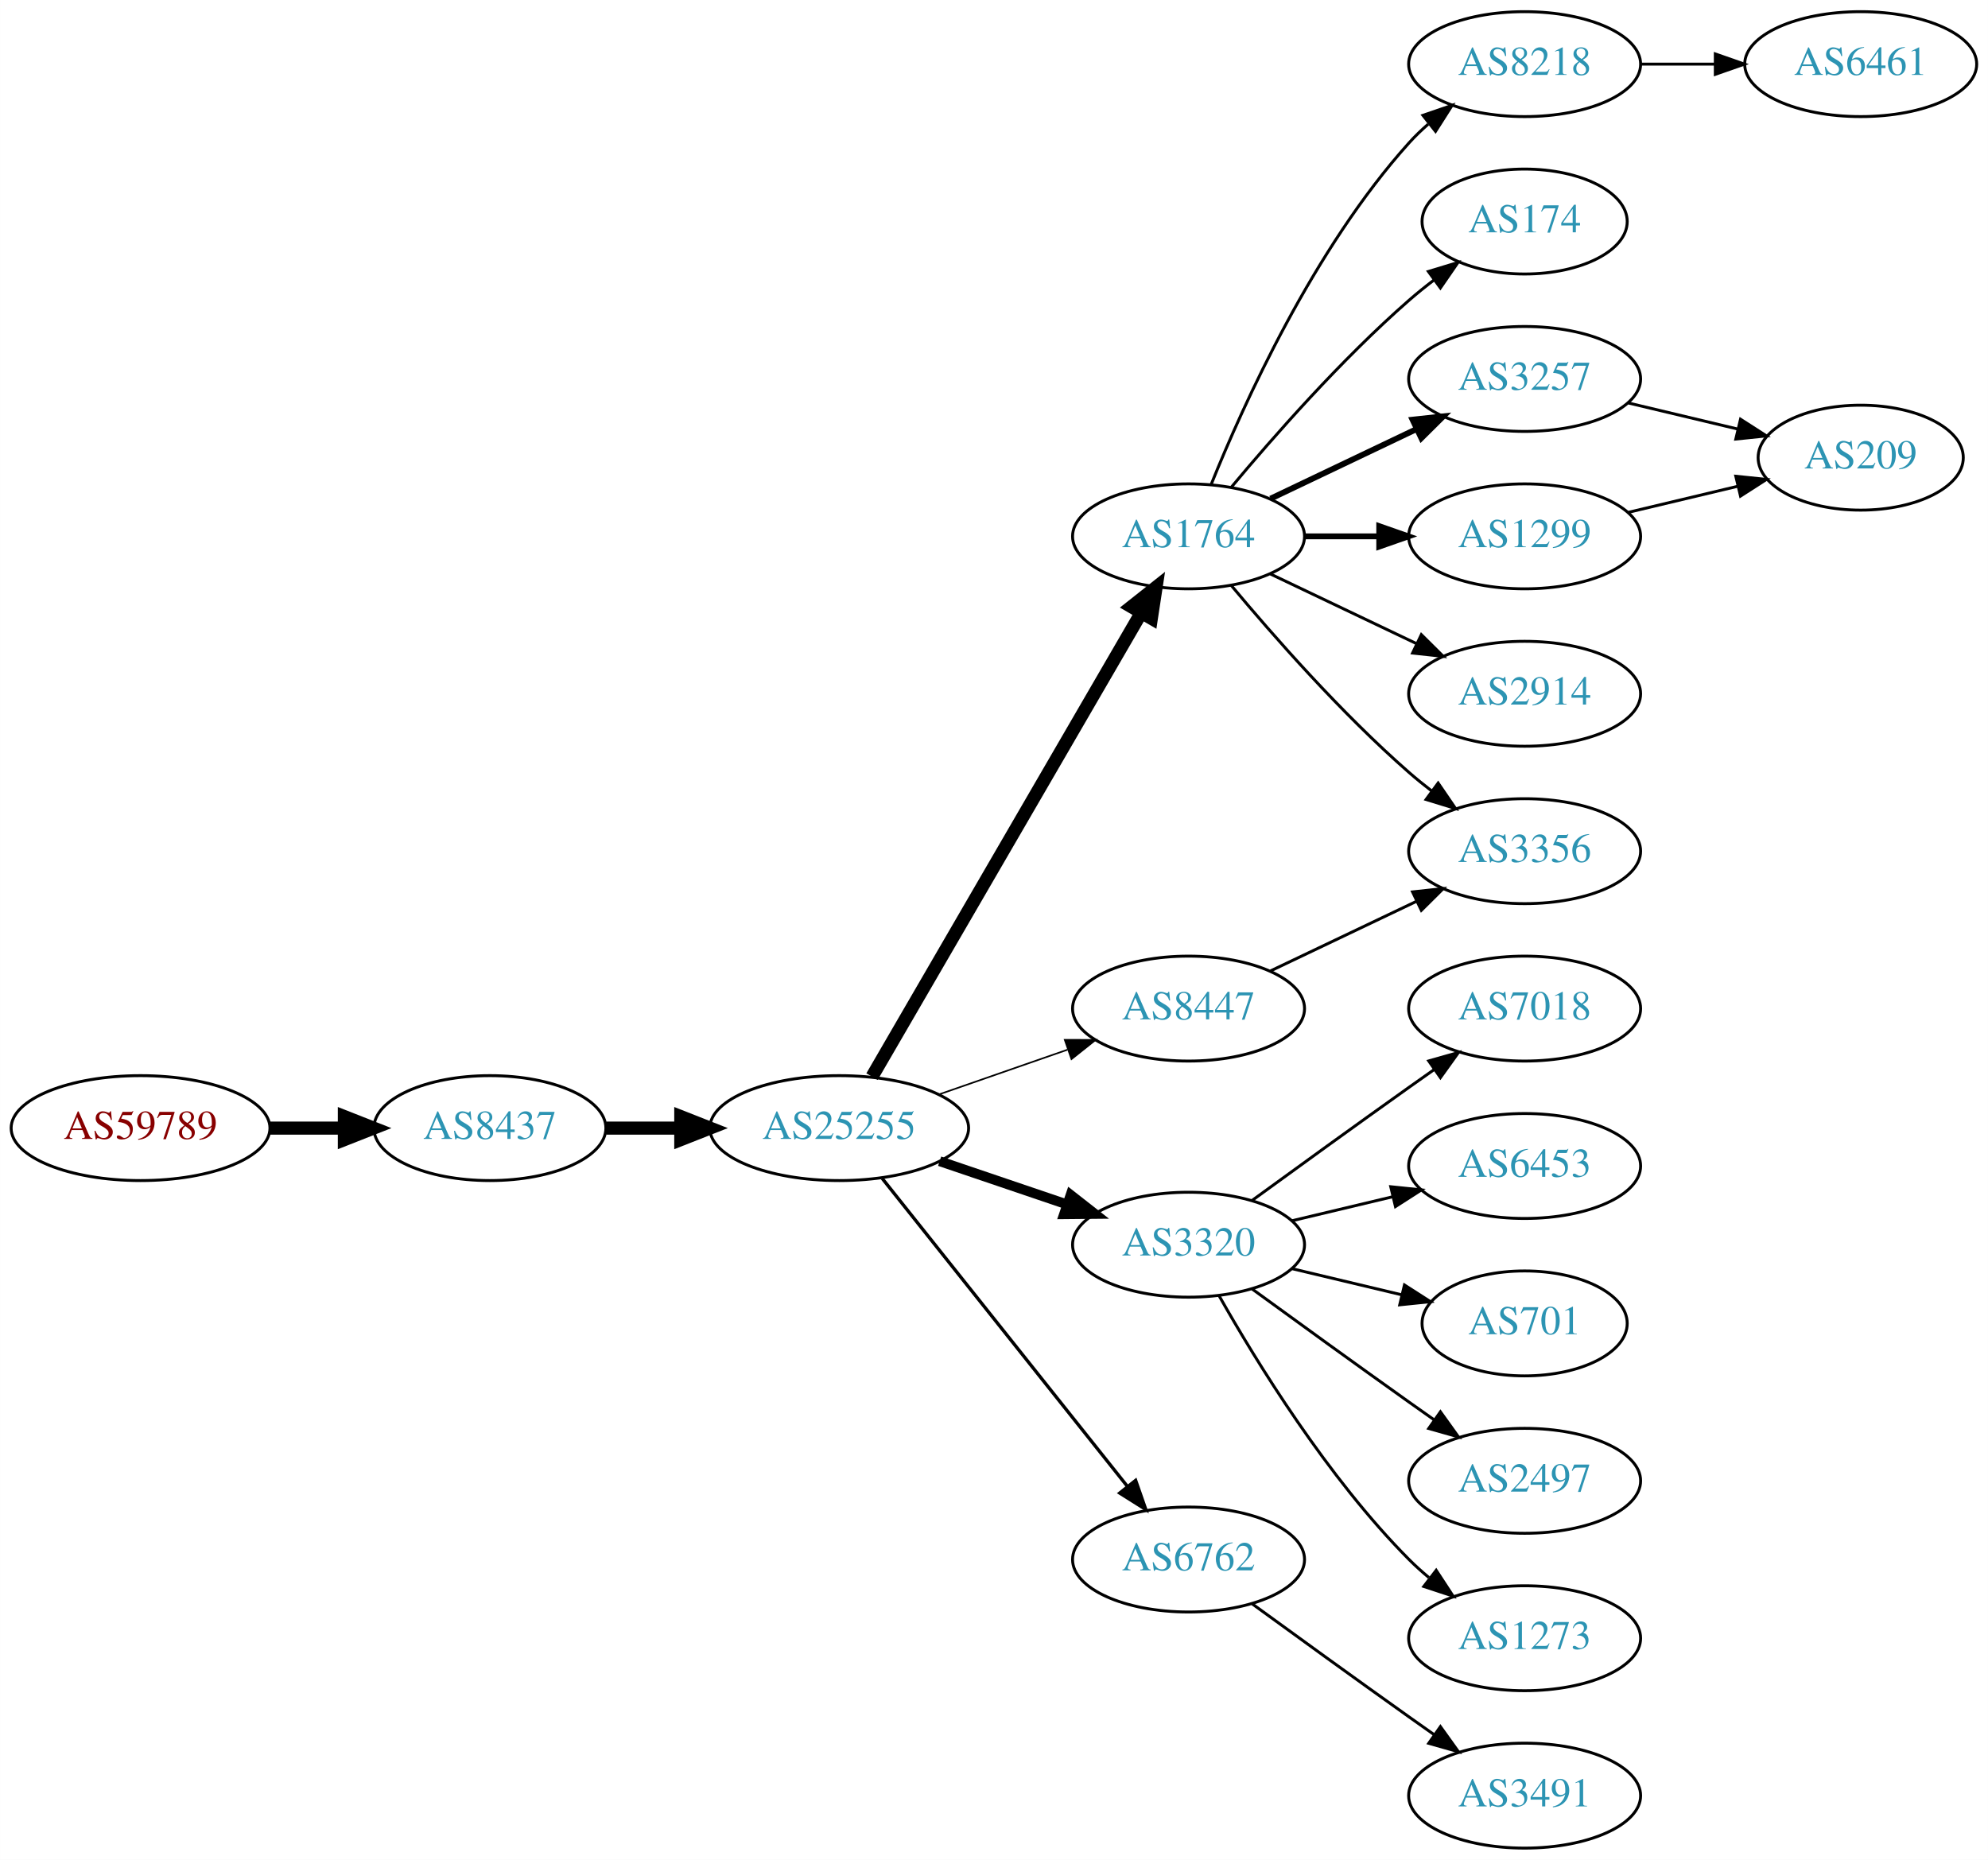
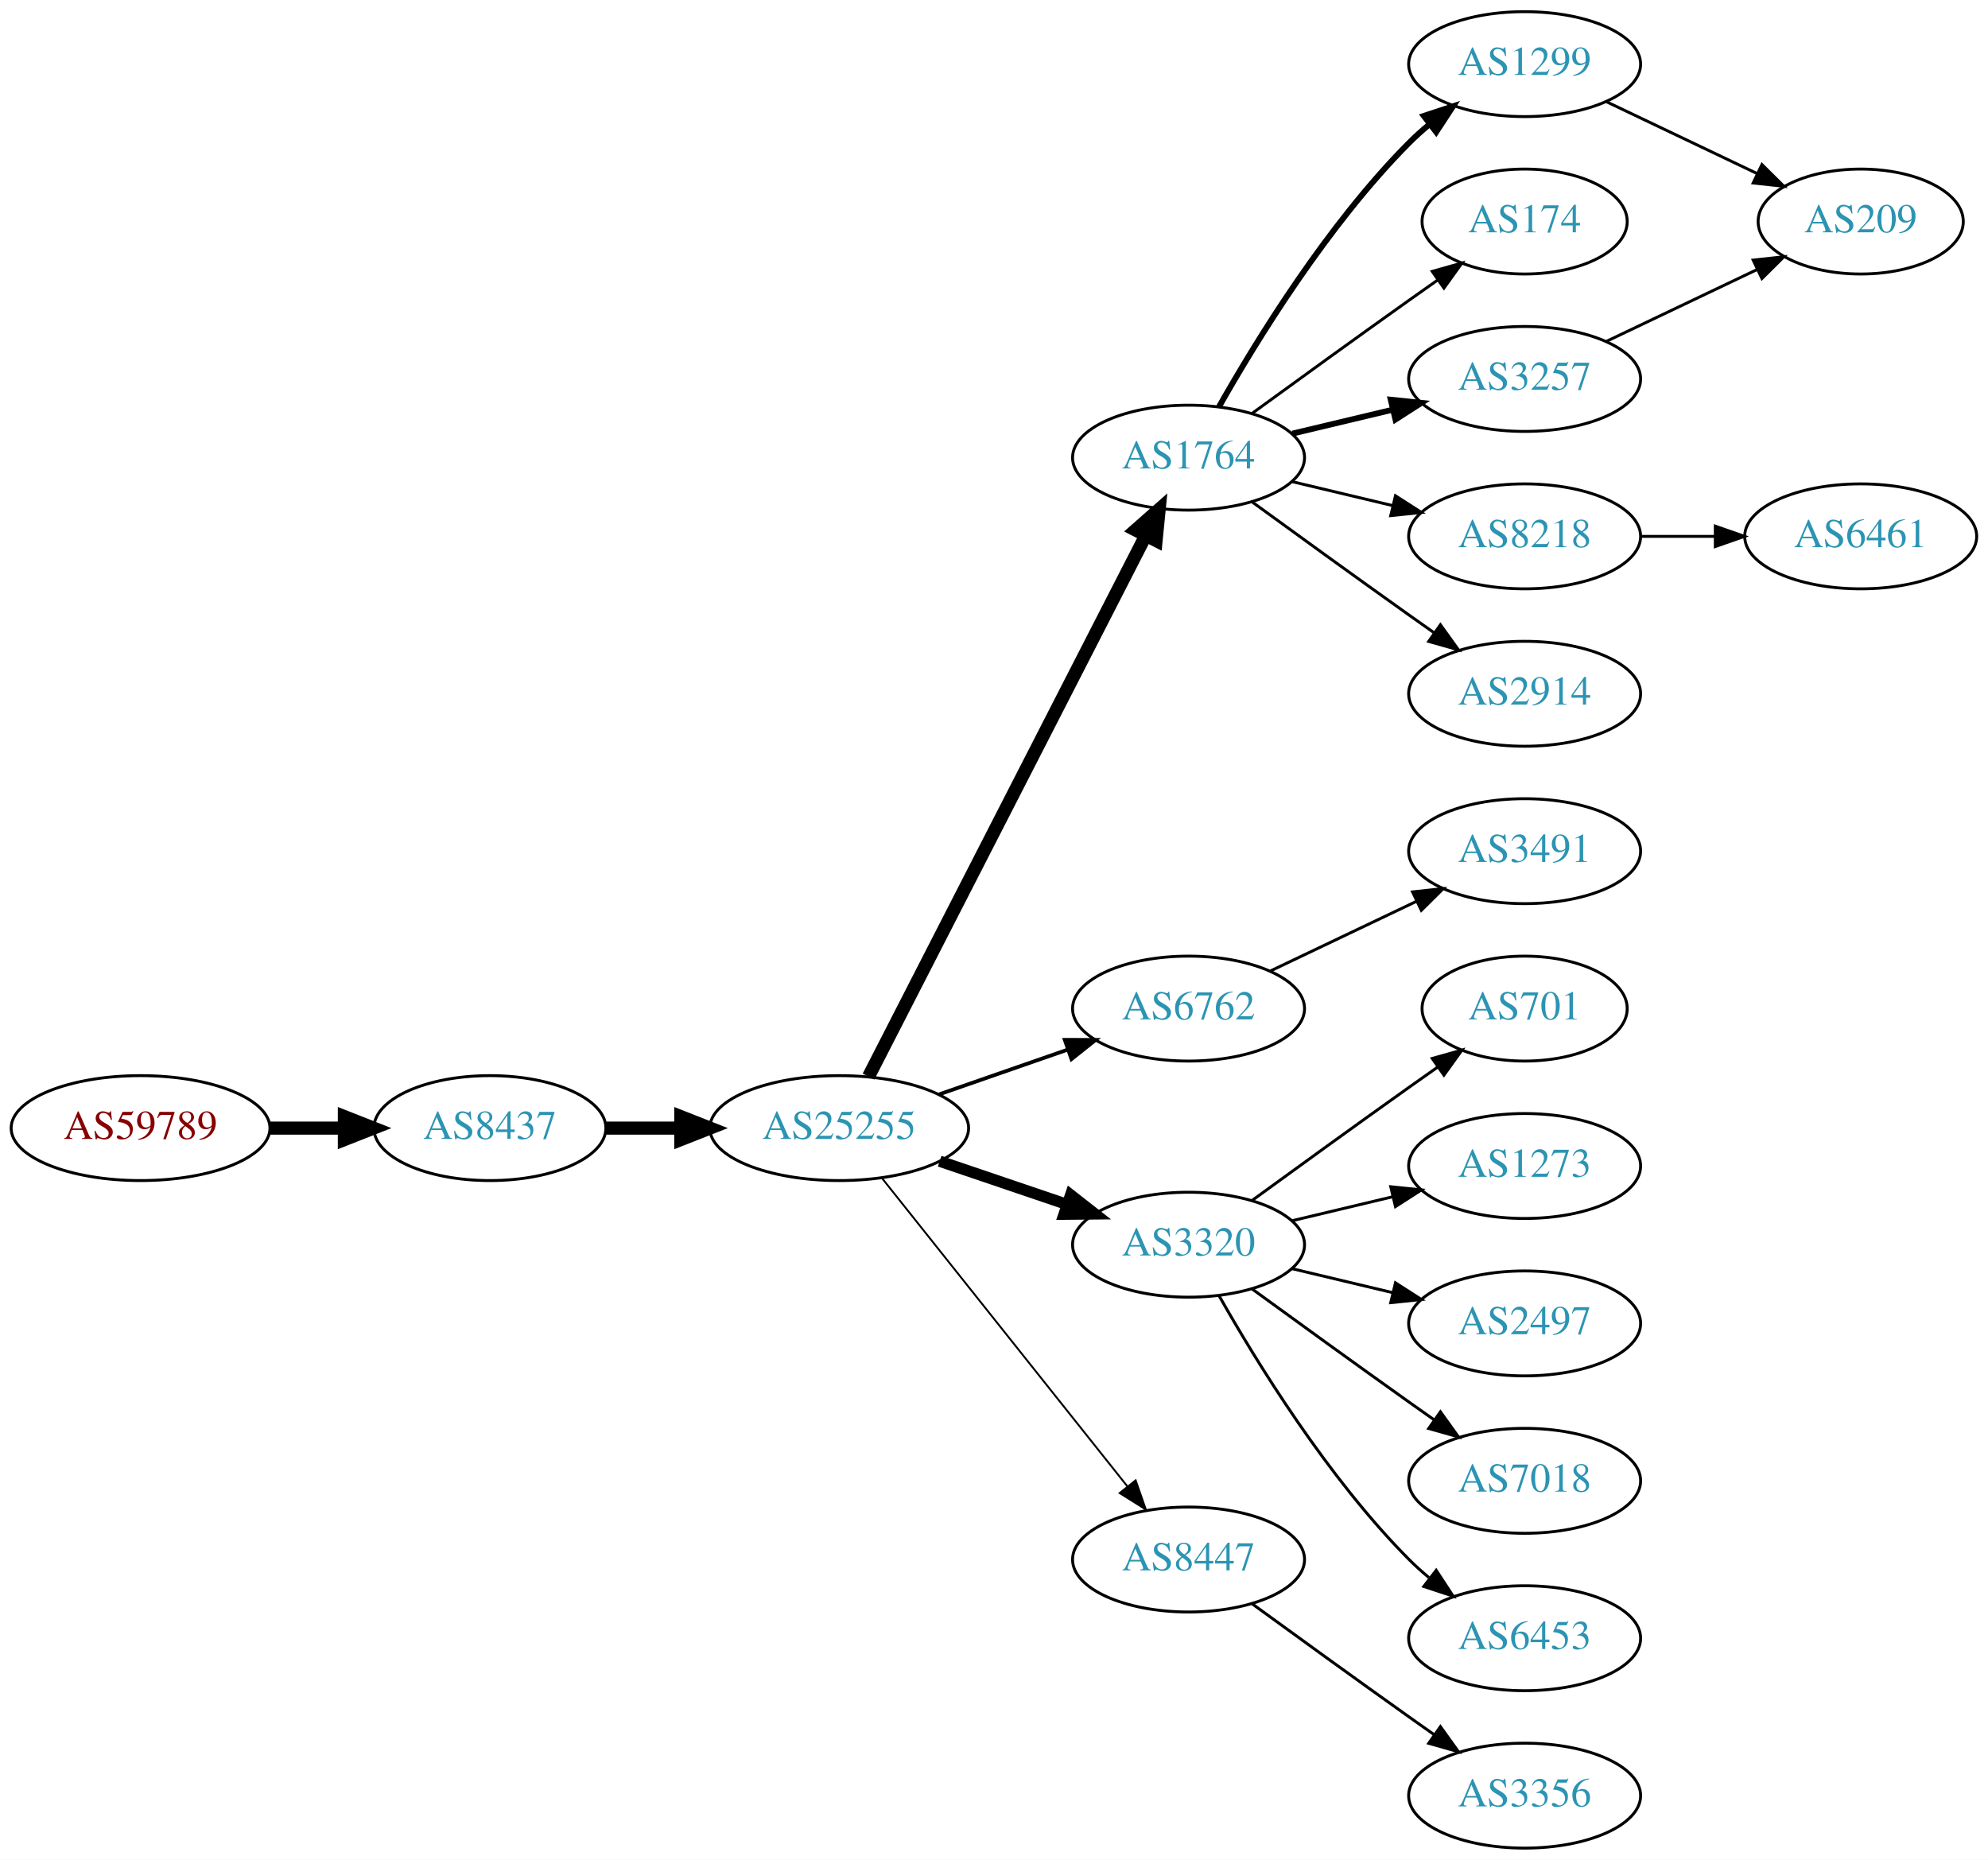
<svg xmlns="http://www.w3.org/2000/svg" xmlns:xlink="http://www.w3.org/1999/xlink" width="682pt" height="638pt" viewBox="0.00 0.00 681.96 638.00">
  <g id="graph0" class="graph" transform="scale(1 1) rotate(0) translate(4 634)">
    <polygon fill="white" stroke="none" points="-4,4 -4,-634 677.956,-634 677.956,4 -4,4" />
    <g id="node1" class="node">
      <g id="a_node1">
        <a xlink:href="/asn/59789" xlink:title="AS59789 ~ atcismogmbh [AT]">
          <ellipse fill="#ffffff" stroke="black" cx="44.196" cy="-247" rx="44.393" ry="18" />
          <text text-anchor="middle" x="44.196" y="-243.3" font-family="Times,serif" font-size="14.00" fill="#880000">AS59789</text>
        </a>
      </g>
    </g>
    <g id="node2" class="node">
      <g id="a_node2">
        <a xlink:href="/asn/8437" xlink:title="AS8437 ~ Hutchison Drei Austria GmbH [AT]">
          <ellipse fill="#ffffff" stroke="black" cx="164.039" cy="-247" rx="39.794" ry="18" />
          <text text-anchor="middle" x="164.039" y="-243.3" font-family="Times,serif" font-size="14.00" fill="#2c94b3">AS8437</text>
        </a>
      </g>
    </g>
    <g id="edge1" class="edge">
      <path fill="none" stroke="black" stroke-width="4.5" d="M88.407,-247C96.72,-247 105.482,-247 113.965,-247" />
      <polygon fill="black" stroke="black" stroke-width="4.5" points="114.123,-250.938 124.123,-247 114.123,-243.063 114.123,-250.938" />
    </g>
    <g id="node3" class="node">
      <g id="a_node3">
        <a xlink:href="/asn/25255" xlink:title="AS25255 ~ ==&gt; TELE2 AUSTRIA &lt;== [AT]">
          <ellipse fill="#ffffff" stroke="black" cx="283.881" cy="-247" rx="44.393" ry="18" />
          <text text-anchor="middle" x="283.881" y="-243.3" font-family="Times,serif" font-size="14.00" fill="#2c94b3">AS25255</text>
        </a>
      </g>
    </g>
    <g id="edge2" class="edge">
      <path fill="none" stroke="black" stroke-width="4.5" d="M203.951,-247C212.054,-247 220.729,-247 229.255,-247" />
      <polygon fill="black" stroke="black" stroke-width="4.5" points="229.533,-250.938 239.533,-247 229.533,-243.063 229.533,-250.938" />
    </g>
    <g id="node4" class="node">
      <g id="a_node4">
        <a xlink:href="/asn/1764" xlink:title="AS1764 ~ NEXTLAYER-AS [AT]">
-           <ellipse fill="#ffffff" stroke="black" cx="403.724" cy="-450" rx="39.794" ry="18" />
-           <text text-anchor="middle" x="403.724" y="-446.3" font-family="Times,serif" font-size="14.00" fill="#2c94b3">AS1764</text>
+           <ellipse fill="#ffffff" stroke="black" cx="403.724" cy="-477" rx="39.794" ry="18" />
+           <text text-anchor="middle" x="403.724" y="-473.3" font-family="Times,serif" font-size="14.00" fill="#2c94b3">AS1764</text>
        </a>
      </g>
    </g>
    <g id="edge3" class="edge">
-       <path fill="none" stroke="black" stroke-width="4.5" d="M295.133,-264.66C315.905,-300.442 363.053,-381.661 387.455,-423.697" />
-       <polygon fill="black" stroke="black" stroke-width="4.5" points="384.154,-425.854 392.58,-432.526 390.965,-421.9 384.154,-425.854" />
+       <path fill="none" stroke="black" stroke-width="4.5" d="M293.932,-264.666C314.454,-304.719 364.622,-402.634 388.991,-450.196" />
+       <polygon fill="black" stroke="black" stroke-width="4.5" points="385.577,-452.17 393.642,-459.274 392.586,-448.579 385.577,-452.17" />
    </g>
    <g id="node5" class="node">
      <g id="a_node5">
+         <a xlink:href="/asn/6762" xlink:title="AS6762 ~ TELECOM ITALIA SPARKLE S.p.A. [IT]">
+           <ellipse fill="#ffffff" stroke="black" cx="403.724" cy="-288" rx="39.794" ry="18" />
+           <text text-anchor="middle" x="403.724" y="-284.3" font-family="Times,serif" font-size="14.00" fill="#2c94b3">AS6762</text>
+         </a>
+       </g>
+     </g>
+     <g id="edge4" class="edge">
+       <path fill="none" stroke="black" stroke-width="1.286" d="M318.021,-258.53C331.738,-263.302 347.777,-268.883 362.187,-273.896" />
+       <polygon fill="black" stroke="black" stroke-width="1.286" points="361.259,-277.279 371.853,-277.26 363.559,-270.668 361.259,-277.279" />
+     </g>
+     <g id="node6" class="node">
+       <g id="a_node6">
        <a xlink:href="/asn/3320" xlink:title="AS3320 ~ DTAG [DE]">
          <ellipse fill="#ffffff" stroke="black" cx="403.724" cy="-207" rx="39.794" ry="18" />
          <text text-anchor="middle" x="403.724" y="-203.3" font-family="Times,serif" font-size="14.00" fill="#2c94b3">AS3320</text>
        </a>
      </g>
    </g>
-     <g id="edge4" class="edge">
-       <path fill="none" stroke="black" stroke-width="3.375" d="M318.335,-235.645C331.936,-231.028 347.778,-225.651 362.039,-220.81" />
-       <polygon fill="black" stroke="black" stroke-width="3.375" points="363.268,-224.089 371.613,-217.56 361.018,-217.46 363.268,-224.089" />
-     </g>
-     <g id="node6" class="node">
-       <g id="a_node6">
-         <a xlink:href="/asn/6762" xlink:title="AS6762 ~ TELECOM ITALIA SPARKLE S.p.A. [IT]">
-           <ellipse fill="#ffffff" stroke="black" cx="403.724" cy="-99" rx="39.794" ry="18" />
-           <text text-anchor="middle" x="403.724" y="-95.3" font-family="Times,serif" font-size="14.00" fill="#2c94b3">AS6762</text>
-         </a>
-       </g>
-     </g>
    <g id="edge5" class="edge">
-       <path fill="none" stroke="black" stroke-width="1.125" d="M298.63,-229.733C319.386,-203.666 358.831,-154.126 382.755,-124.079" />
-       <polygon fill="black" stroke="black" stroke-width="1.125" points="385.572,-126.16 389.063,-116.157 380.096,-121.8 385.572,-126.16" />
+       <path fill="none" stroke="black" stroke-width="3.857" d="M318.335,-235.645C331.936,-231.028 347.778,-225.651 362.039,-220.81" />
+       <polygon fill="black" stroke="black" stroke-width="3.857" points="363.268,-224.089 371.613,-217.56 361.018,-217.46 363.268,-224.089" />
    </g>
    <g id="node7" class="node">
      <g id="a_node7">
        <a xlink:href="/asn/8447" xlink:title="AS8447 ~ A1 Telekom Austria AG [AT]">
-           <ellipse fill="#ffffff" stroke="black" cx="403.724" cy="-288" rx="39.794" ry="18" />
-           <text text-anchor="middle" x="403.724" y="-284.3" font-family="Times,serif" font-size="14.00" fill="#2c94b3">AS8447</text>
+           <ellipse fill="#ffffff" stroke="black" cx="403.724" cy="-99" rx="39.794" ry="18" />
+           <text text-anchor="middle" x="403.724" y="-95.3" font-family="Times,serif" font-size="14.00" fill="#2c94b3">AS8447</text>
        </a>
      </g>
    </g>
    <g id="edge6" class="edge">
-       <path fill="none" stroke="black" stroke-width="0.562" d="M318.021,-258.53C331.738,-263.302 347.777,-268.883 362.187,-273.896" />
-       <polygon fill="black" stroke="black" stroke-width="0.562" points="361.259,-277.279 371.853,-277.26 363.559,-270.668 361.259,-277.279" />
+       <path fill="none" stroke="black" stroke-width="0.643" d="M298.63,-229.733C319.386,-203.666 358.831,-154.126 382.755,-124.079" />
+       <polygon fill="black" stroke="black" stroke-width="0.643" points="385.572,-126.16 389.063,-116.157 380.096,-121.8 385.572,-126.16" />
    </g>
    <g id="node8" class="node">
      <g id="a_node8">
-         <a xlink:href="/asn/8218" xlink:title="AS8218 ~ legacy Neotelecoms [FR]">
+         <a xlink:href="/asn/1299" xlink:title="AS1299 ~ Telia Carrier [EU]">
          <ellipse fill="#ffffff" stroke="black" cx="519.017" cy="-612" rx="39.794" ry="18" />
-           <text text-anchor="middle" x="519.017" y="-608.3" font-family="Times,serif" font-size="14.00" fill="#2c94b3">AS8218</text>
+           <text text-anchor="middle" x="519.017" y="-608.3" font-family="Times,serif" font-size="14.00" fill="#2c94b3">AS1299</text>
        </a>
      </g>
    </g>
    <g id="edge7" class="edge">
-       <path fill="none" stroke="black" d="M411.472,-467.787C422.523,-495.243 446.576,-548.578 479.37,-585 481.373,-587.224 483.591,-589.363 485.924,-591.397" />
-       <polygon fill="black" stroke="black" points="484.122,-594.433 494.143,-597.873 488.454,-588.935 484.122,-594.433" />
+       <path fill="none" stroke="black" stroke-width="2" d="M414.184,-494.49C426.965,-517.096 451.398,-556.886 479.37,-585 481.481,-587.121 483.777,-589.188 486.163,-591.171" />
+       <polygon fill="black" stroke="black" stroke-width="2" points="484.415,-594.242 494.478,-597.556 488.678,-588.69 484.415,-594.242" />
    </g>
    <g id="node9" class="node">
      <g id="a_node9">
        <a xlink:href="/asn/174" xlink:title="AS174 ~ Cogent Communications [US]">
          <ellipse fill="#ffffff" stroke="black" cx="519.017" cy="-558" rx="35.194" ry="18" />
          <text text-anchor="middle" x="519.017" y="-554.3" font-family="Times,serif" font-size="14.00" fill="#2c94b3">AS174</text>
        </a>
      </g>
    </g>
    <g id="edge8" class="edge">
-       <path fill="none" stroke="black" d="M418.354,-466.817C432.636,-483.929 456.183,-510.745 479.37,-531 482.04,-533.332 484.913,-535.648 487.843,-537.886" />
-       <polygon fill="black" stroke="black" points="485.994,-540.87 496.134,-543.939 490.121,-535.216 485.994,-540.87" />
+       <path fill="none" stroke="black" d="M425.572,-492.222C440.506,-503.091 461.12,-518.025 479.37,-531 482.581,-533.282 485.95,-535.661 489.304,-538.018" />
+       <polygon fill="black" stroke="black" points="487.316,-540.899 497.515,-543.77 491.332,-535.166 487.316,-540.899" />
    </g>
    <g id="node10" class="node">
      <g id="a_node10">
        <a xlink:href="/asn/3257" xlink:title="AS3257 ~ GTT [DE]">
          <ellipse fill="#ffffff" stroke="black" cx="519.017" cy="-504" rx="39.794" ry="18" />
          <text text-anchor="middle" x="519.017" y="-500.3" font-family="Times,serif" font-size="14.00" fill="#2c94b3">AS3257</text>
        </a>
      </g>
    </g>
    <g id="edge9" class="edge">
-       <path fill="none" stroke="black" stroke-width="2" d="M431.86,-462.934C446.854,-470.081 465.675,-479.052 481.898,-486.785" />
-       <polygon fill="black" stroke="black" stroke-width="2" points="480.569,-490.028 491.102,-491.171 483.581,-483.709 480.569,-490.028" />
+       <path fill="none" stroke="black" stroke-width="2" d="M439.331,-485.248C450.202,-487.838 462.357,-490.735 473.799,-493.462" />
+       <polygon fill="black" stroke="black" stroke-width="2" points="473.082,-496.889 483.621,-495.803 474.705,-490.08 473.082,-496.889" />
    </g>
    <g id="node11" class="node">
      <g id="a_node11">
-         <a xlink:href="/asn/1299" xlink:title="AS1299 ~ Telia Carrier [EU]">
+         <a xlink:href="/asn/8218" xlink:title="AS8218 ~ legacy Neotelecoms [FR]">
          <ellipse fill="#ffffff" stroke="black" cx="519.017" cy="-450" rx="39.794" ry="18" />
-           <text text-anchor="middle" x="519.017" y="-446.3" font-family="Times,serif" font-size="14.00" fill="#2c94b3">AS1299</text>
+           <text text-anchor="middle" x="519.017" y="-446.3" font-family="Times,serif" font-size="14.00" fill="#2c94b3">AS8218</text>
        </a>
      </g>
    </g>
    <g id="edge10" class="edge">
-       <path fill="none" stroke="black" stroke-width="2" d="M443.396,-450C451.599,-450 460.363,-450 468.895,-450" />
-       <polygon fill="black" stroke="black" stroke-width="2" points="469.134,-453.5 479.134,-450 469.134,-446.5 469.134,-453.5" />
+       <path fill="none" stroke="black" d="M439.331,-468.752C450.202,-466.162 462.357,-463.265 473.799,-460.538" />
+       <polygon fill="black" stroke="black" points="474.705,-463.92 483.621,-458.197 473.082,-457.111 474.705,-463.92" />
    </g>
    <g id="node12" class="node">
      <g id="a_node12">
        <a xlink:href="/asn/2914" xlink:title="AS2914 ~ NTT America, Inc. [US]">
          <ellipse fill="#ffffff" stroke="black" cx="519.017" cy="-396" rx="39.794" ry="18" />
          <text text-anchor="middle" x="519.017" y="-392.3" font-family="Times,serif" font-size="14.00" fill="#2c94b3">AS2914</text>
        </a>
      </g>
    </g>
    <g id="edge11" class="edge">
-       <path fill="none" stroke="black" d="M431.86,-437.066C446.854,-429.919 465.675,-420.948 481.898,-413.215" />
-       <polygon fill="black" stroke="black" points="483.581,-416.291 491.102,-408.829 480.569,-409.972 483.581,-416.291" />
+       <path fill="none" stroke="black" d="M425.572,-461.778C440.506,-450.909 461.12,-435.975 479.37,-423 482.191,-420.995 485.134,-418.915 488.082,-416.841" />
+       <polygon fill="black" stroke="black" points="490.128,-419.681 496.306,-411.074 486.109,-413.95 490.128,-419.681" />
+     </g>
+     <g id="node19" class="node">
+       <g id="a_node19">
+         <a xlink:href="/asn/3491" xlink:title="AS3491 ~ PCCW Global, Inc. [US]">
+           <ellipse fill="#ffffff" stroke="black" cx="519.017" cy="-342" rx="39.794" ry="18" />
+           <text text-anchor="middle" x="519.017" y="-338.3" font-family="Times,serif" font-size="14.00" fill="#2c94b3">AS3491</text>
+         </a>
+       </g>
+     </g>
+     <g id="edge18" class="edge">
+       <path fill="none" stroke="black" d="M431.86,-300.934C446.854,-308.081 465.675,-317.052 481.898,-324.785" />
+       <polygon fill="black" stroke="black" points="480.569,-328.028 491.102,-329.171 483.581,-321.709 480.569,-328.028" />
+     </g>
+     <g id="node14" class="node">
+       <g id="a_node14">
+         <a xlink:href="/asn/701" xlink:title="AS701 ~ UUNET [US]">
+           <ellipse fill="#ffffff" stroke="black" cx="519.017" cy="-288" rx="35.194" ry="18" />
+           <text text-anchor="middle" x="519.017" y="-284.3" font-family="Times,serif" font-size="14.00" fill="#2c94b3">AS701</text>
+         </a>
+       </g>
+     </g>
+     <g id="edge13" class="edge">
+       <path fill="none" stroke="black" d="M425.572,-222.222C440.506,-233.091 461.12,-248.025 479.37,-261 482.581,-263.282 485.95,-265.661 489.304,-268.018" />
+       <polygon fill="black" stroke="black" points="487.316,-270.899 497.515,-273.77 491.332,-265.166 487.316,-270.899" />
+     </g>
+     <g id="node15" class="node">
+       <g id="a_node15">
+         <a xlink:href="/asn/1273" xlink:title="AS1273 ~ Vodafone Group PLC [EU]">
+           <ellipse fill="#ffffff" stroke="black" cx="519.017" cy="-234" rx="39.794" ry="18" />
+           <text text-anchor="middle" x="519.017" y="-230.3" font-family="Times,serif" font-size="14.00" fill="#2c94b3">AS1273</text>
+         </a>
+       </g>
+     </g>
+     <g id="edge14" class="edge">
+       <path fill="none" stroke="black" d="M439.331,-215.248C450.202,-217.838 462.357,-220.735 473.799,-223.462" />
+       <polygon fill="black" stroke="black" points="473.082,-226.889 483.621,-225.803 474.705,-220.08 473.082,-226.889" />
+     </g>
+     <g id="node16" class="node">
+       <g id="a_node16">
+         <a xlink:href="/asn/2497" xlink:title="AS2497 ~ Internet Initiative Japan Inc. [JP]">
+           <ellipse fill="#ffffff" stroke="black" cx="519.017" cy="-180" rx="39.794" ry="18" />
+           <text text-anchor="middle" x="519.017" y="-176.3" font-family="Times,serif" font-size="14.00" fill="#2c94b3">AS2497</text>
+         </a>
+       </g>
+     </g>
+     <g id="edge15" class="edge">
+       <path fill="none" stroke="black" d="M439.331,-198.752C450.202,-196.162 462.357,-193.265 473.799,-190.538" />
+       <polygon fill="black" stroke="black" points="474.705,-193.92 483.621,-188.197 473.082,-187.111 474.705,-193.92" />
+     </g>
+     <g id="node17" class="node">
+       <g id="a_node17">
+         <a xlink:href="/asn/7018" xlink:title="AS7018 ~ AT&amp;T Services, Inc. [US]">
+           <ellipse fill="#ffffff" stroke="black" cx="519.017" cy="-126" rx="39.794" ry="18" />
+           <text text-anchor="middle" x="519.017" y="-122.3" font-family="Times,serif" font-size="14.00" fill="#2c94b3">AS7018</text>
+         </a>
+       </g>
+     </g>
+     <g id="edge16" class="edge">
+       <path fill="none" stroke="black" d="M425.572,-191.778C440.506,-180.909 461.12,-165.975 479.37,-153 482.191,-150.995 485.134,-148.915 488.082,-146.841" />
+       <polygon fill="black" stroke="black" points="490.128,-149.681 496.306,-141.074 486.109,-143.95 490.128,-149.681" />
+     </g>
+     <g id="node18" class="node">
+       <g id="a_node18">
+         <a xlink:href="/asn/6453" xlink:title="AS6453 ~ TATA COMMUNICATIONS (AMERICA) INC [US]">
+           <ellipse fill="#ffffff" stroke="black" cx="519.017" cy="-72" rx="39.794" ry="18" />
+           <text text-anchor="middle" x="519.017" y="-68.3" font-family="Times,serif" font-size="14.00" fill="#2c94b3">AS6453</text>
+         </a>
+       </g>
+     </g>
+     <g id="edge17" class="edge">
+       <path fill="none" stroke="black" d="M414.184,-189.51C426.965,-166.904 451.398,-127.114 479.37,-99 481.481,-96.879 483.777,-94.812 486.163,-92.829" />
+       <polygon fill="black" stroke="black" points="488.678,-95.31 494.478,-86.444 484.415,-89.758 488.678,-95.31" />
+     </g>
+     <g id="node21" class="node">
+       <g id="a_node21">
+         <a xlink:href="/asn/3356" xlink:title="AS3356 ~ Level 3 Parent, LLC [US]">
+           <ellipse fill="#ffffff" stroke="black" cx="519.017" cy="-18" rx="39.794" ry="18" />
+           <text text-anchor="middle" x="519.017" y="-14.3" font-family="Times,serif" font-size="14.00" fill="#2c94b3">AS3356</text>
+         </a>
+       </g>
+     </g>
+     <g id="edge20" class="edge">
+       <path fill="none" stroke="black" d="M425.572,-83.778C440.506,-72.909 461.12,-57.975 479.37,-45 482.191,-42.995 485.134,-40.915 488.082,-38.841" />
+       <polygon fill="black" stroke="black" points="490.128,-41.681 496.306,-33.074 486.109,-35.95 490.128,-41.681" />
    </g>
    <g id="node13" class="node">
      <g id="a_node13">
-         <a xlink:href="/asn/3356" xlink:title="AS3356 ~ Level 3 Parent, LLC [US]">
-           <ellipse fill="#ffffff" stroke="black" cx="519.017" cy="-342" rx="39.794" ry="18" />
-           <text text-anchor="middle" x="519.017" y="-338.3" font-family="Times,serif" font-size="14.00" fill="#2c94b3">AS3356</text>
+         <a xlink:href="/asn/209" xlink:title="AS209 ~ CenturyLink Communications, LLC [US]">
+           <ellipse fill="#ffffff" stroke="black" cx="634.31" cy="-558" rx="35.194" ry="18" />
+           <text text-anchor="middle" x="634.31" y="-554.3" font-family="Times,serif" font-size="14.00" fill="#2c94b3">AS209</text>
        </a>
      </g>
    </g>
    <g id="edge12" class="edge">
-       <path fill="none" stroke="black" d="M418.354,-433.183C432.636,-416.071 456.183,-389.255 479.37,-369 481.836,-366.846 484.475,-364.706 487.172,-362.628" />
-       <polygon fill="black" stroke="black" points="489.345,-365.375 495.326,-356.63 485.197,-359.736 489.345,-365.375" />
-     </g>
-     <g id="node15" class="node">
-       <g id="a_node15">
-         <a xlink:href="/asn/7018" xlink:title="AS7018 ~ AT&amp;T Services, Inc. [US]">
-           <ellipse fill="#ffffff" stroke="black" cx="519.017" cy="-288" rx="39.794" ry="18" />
-           <text text-anchor="middle" x="519.017" y="-284.3" font-family="Times,serif" font-size="14.00" fill="#2c94b3">AS7018</text>
-         </a>
-       </g>
-     </g>
-     <g id="edge14" class="edge">
-       <path fill="none" stroke="black" d="M425.572,-222.222C440.506,-233.091 461.12,-248.025 479.37,-261 482.191,-263.005 485.134,-265.085 488.082,-267.159" />
-       <polygon fill="black" stroke="black" points="486.109,-270.05 496.306,-272.926 490.128,-264.319 486.109,-270.05" />
-     </g>
-     <g id="node16" class="node">
-       <g id="a_node16">
-         <a xlink:href="/asn/6453" xlink:title="AS6453 ~ TATA COMMUNICATIONS (AMERICA) INC [US]">
-           <ellipse fill="#ffffff" stroke="black" cx="519.017" cy="-234" rx="39.794" ry="18" />
-           <text text-anchor="middle" x="519.017" y="-230.3" font-family="Times,serif" font-size="14.00" fill="#2c94b3">AS6453</text>
-         </a>
-       </g>
-     </g>
-     <g id="edge15" class="edge">
-       <path fill="none" stroke="black" d="M439.331,-215.248C450.202,-217.838 462.357,-220.735 473.799,-223.462" />
-       <polygon fill="black" stroke="black" points="473.082,-226.889 483.621,-225.803 474.705,-220.08 473.082,-226.889" />
-     </g>
-     <g id="node17" class="node">
-       <g id="a_node17">
-         <a xlink:href="/asn/701" xlink:title="AS701 ~ UUNET [US]">
-           <ellipse fill="#ffffff" stroke="black" cx="519.017" cy="-180" rx="35.194" ry="18" />
-           <text text-anchor="middle" x="519.017" y="-176.3" font-family="Times,serif" font-size="14.00" fill="#2c94b3">AS701</text>
-         </a>
-       </g>
-     </g>
-     <g id="edge16" class="edge">
-       <path fill="none" stroke="black" d="M439.331,-198.752C451.125,-195.942 464.43,-192.771 476.698,-189.847" />
-       <polygon fill="black" stroke="black" points="477.787,-193.186 486.703,-187.463 476.164,-186.376 477.787,-193.186" />
-     </g>
-     <g id="node18" class="node">
-       <g id="a_node18">
-         <a xlink:href="/asn/2497" xlink:title="AS2497 ~ Internet Initiative Japan Inc. [JP]">
-           <ellipse fill="#ffffff" stroke="black" cx="519.017" cy="-126" rx="39.794" ry="18" />
-           <text text-anchor="middle" x="519.017" y="-122.3" font-family="Times,serif" font-size="14.00" fill="#2c94b3">AS2497</text>
-         </a>
-       </g>
-     </g>
-     <g id="edge17" class="edge">
-       <path fill="none" stroke="black" d="M425.572,-191.778C440.506,-180.909 461.12,-165.975 479.37,-153 482.191,-150.995 485.134,-148.915 488.082,-146.841" />
-       <polygon fill="black" stroke="black" points="490.128,-149.681 496.306,-141.074 486.109,-143.95 490.128,-149.681" />
-     </g>
-     <g id="node19" class="node">
-       <g id="a_node19">
-         <a xlink:href="/asn/1273" xlink:title="AS1273 ~ Vodafone Group PLC [EU]">
-           <ellipse fill="#ffffff" stroke="black" cx="519.017" cy="-72" rx="39.794" ry="18" />
-           <text text-anchor="middle" x="519.017" y="-68.3" font-family="Times,serif" font-size="14.00" fill="#2c94b3">AS1273</text>
-         </a>
-       </g>
-     </g>
-     <g id="edge18" class="edge">
-       <path fill="none" stroke="black" d="M414.184,-189.51C426.965,-166.904 451.398,-127.114 479.37,-99 481.481,-96.879 483.777,-94.812 486.163,-92.829" />
-       <polygon fill="black" stroke="black" points="488.678,-95.31 494.478,-86.444 484.415,-89.758 488.678,-95.31" />
-     </g>
-     <g id="node21" class="node">
-       <g id="a_node21">
-         <a xlink:href="/asn/3491" xlink:title="AS3491 ~ PCCW Global, Inc. [US]">
-           <ellipse fill="#ffffff" stroke="black" cx="519.017" cy="-18" rx="39.794" ry="18" />
-           <text text-anchor="middle" x="519.017" y="-14.3" font-family="Times,serif" font-size="14.00" fill="#2c94b3">AS3491</text>
-         </a>
-       </g>
+       <path fill="none" stroke="black" d="M547.153,-599.066C562.585,-591.71 582.07,-582.423 598.606,-574.541" />
+       <polygon fill="black" stroke="black" points="600.426,-577.551 607.947,-570.089 597.414,-571.232 600.426,-577.551" />
    </g>
    <g id="edge21" class="edge">
-       <path fill="none" stroke="black" d="M425.572,-83.778C440.506,-72.909 461.12,-57.975 479.37,-45 482.191,-42.995 485.134,-40.915 488.082,-38.841" />
-       <polygon fill="black" stroke="black" points="490.128,-41.681 496.306,-33.074 486.109,-35.95 490.128,-41.681" />
-     </g>
-     <g id="edge22" class="edge">
-       <path fill="none" stroke="black" d="M431.86,-300.934C446.854,-308.081 465.675,-317.052 481.898,-324.785" />
-       <polygon fill="black" stroke="black" points="480.569,-328.028 491.102,-329.171 483.581,-321.709 480.569,-328.028" />
-     </g>
-     <g id="node14" class="node">
-       <g id="a_node14">
-         <a xlink:href="/asn/6461" xlink:title="AS6461 ~ Zayo Bandwidth [US]">
-           <ellipse fill="#ffffff" stroke="black" cx="634.31" cy="-612" rx="39.794" ry="18" />
-           <text text-anchor="middle" x="634.31" y="-608.3" font-family="Times,serif" font-size="14.00" fill="#2c94b3">AS6461</text>
-         </a>
-       </g>
-     </g>
-     <g id="edge13" class="edge">
-       <path fill="none" stroke="black" d="M558.689,-612C566.892,-612 575.656,-612 584.188,-612" />
-       <polygon fill="black" stroke="black" points="584.427,-615.5 594.427,-612 584.427,-608.5 584.427,-615.5" />
+       <path fill="none" stroke="black" d="M547.153,-516.934C562.585,-524.29 582.07,-533.577 598.606,-541.459" />
+       <polygon fill="black" stroke="black" points="597.414,-544.768 607.947,-545.911 600.426,-538.449 597.414,-544.768" />
    </g>
    <g id="node20" class="node">
      <g id="a_node20">
-         <a xlink:href="/asn/209" xlink:title="AS209 ~ CenturyLink Communications, LLC [US]">
-           <ellipse fill="#ffffff" stroke="black" cx="634.31" cy="-477" rx="35.194" ry="18" />
-           <text text-anchor="middle" x="634.31" y="-473.3" font-family="Times,serif" font-size="14.00" fill="#2c94b3">AS209</text>
-         </a>
-       </g>
-     </g>
-     <g id="edge20" class="edge">
-       <path fill="none" stroke="black" d="M554.624,-495.752C566.418,-492.942 579.723,-489.771 591.991,-486.847" />
-       <polygon fill="black" stroke="black" points="593.08,-490.186 601.996,-484.463 591.457,-483.376 593.08,-490.186" />
+         <a xlink:href="/asn/6461" xlink:title="AS6461 ~ Zayo Bandwidth [US]">
+           <ellipse fill="#ffffff" stroke="black" cx="634.31" cy="-450" rx="39.794" ry="18" />
+           <text text-anchor="middle" x="634.31" y="-446.3" font-family="Times,serif" font-size="14.00" fill="#2c94b3">AS6461</text>
+         </a>
+       </g>
    </g>
    <g id="edge19" class="edge">
-       <path fill="none" stroke="black" d="M554.624,-458.248C566.418,-461.058 579.723,-464.229 591.991,-467.153" />
-       <polygon fill="black" stroke="black" points="591.457,-470.624 601.996,-469.537 593.08,-463.814 591.457,-470.624" />
+       <path fill="none" stroke="black" d="M558.689,-450C566.892,-450 575.656,-450 584.188,-450" />
+       <polygon fill="black" stroke="black" points="584.427,-453.5 594.427,-450 584.427,-446.5 584.427,-453.5" />
    </g>
  </g>
</svg>
